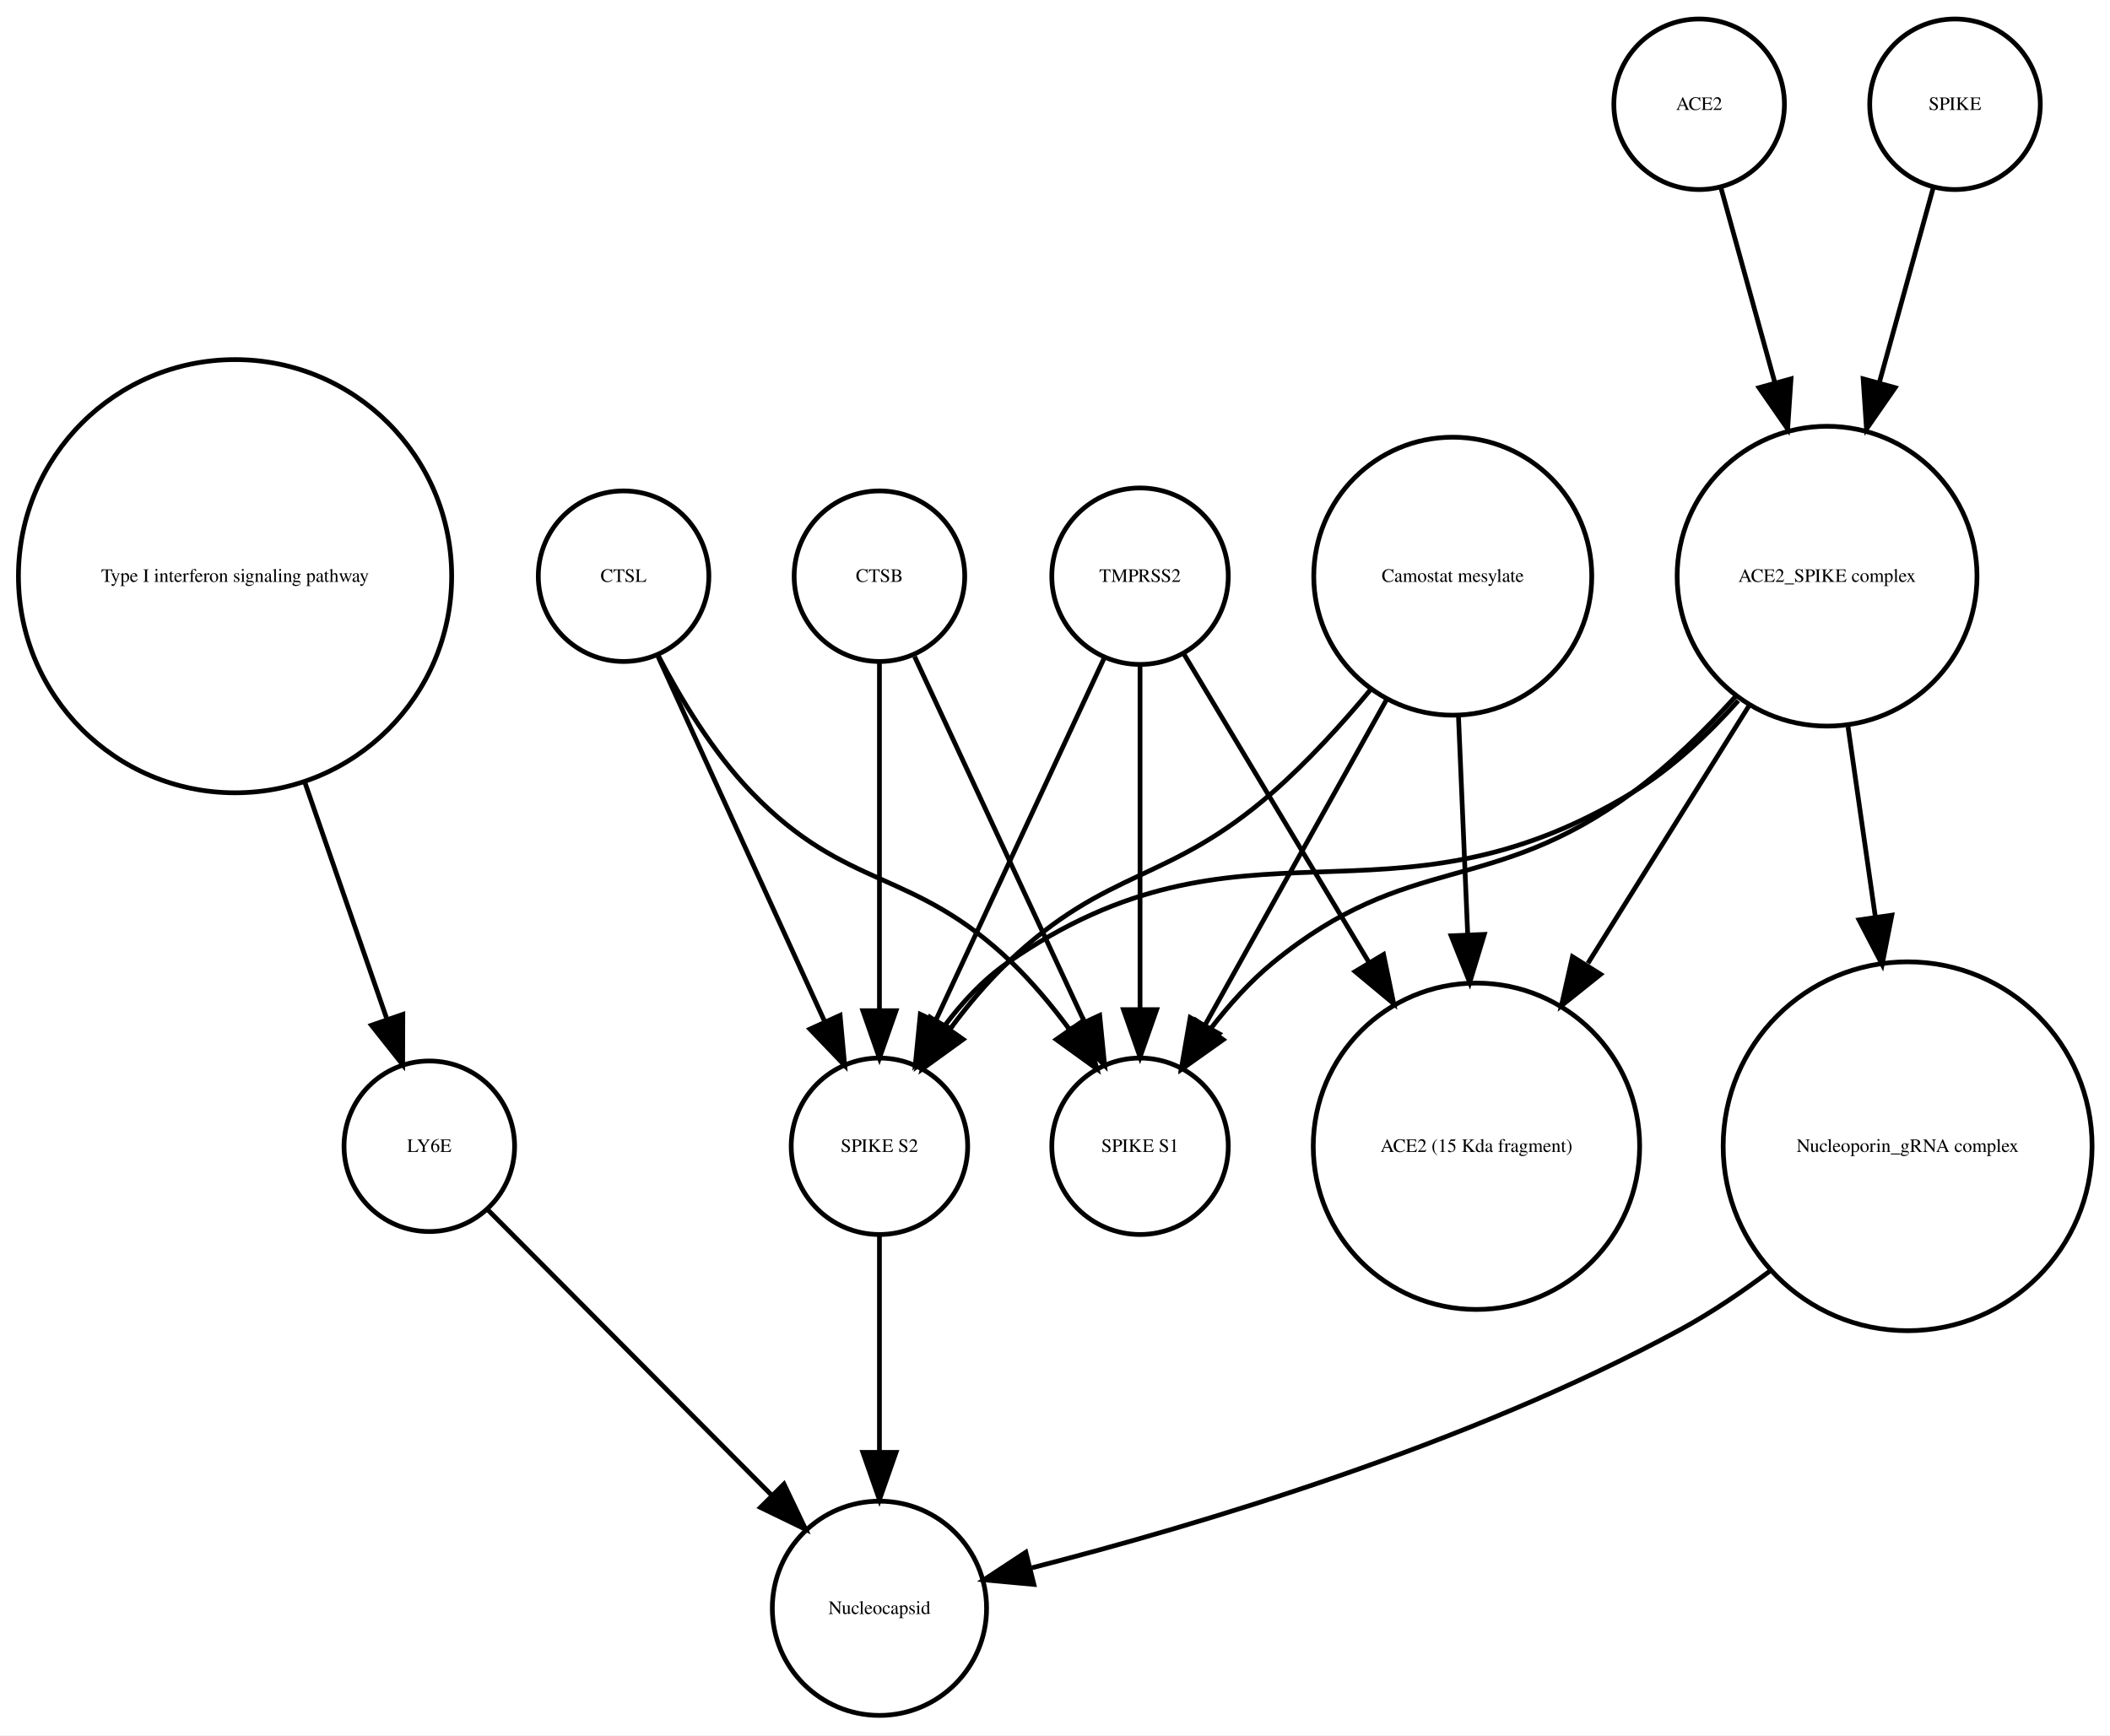
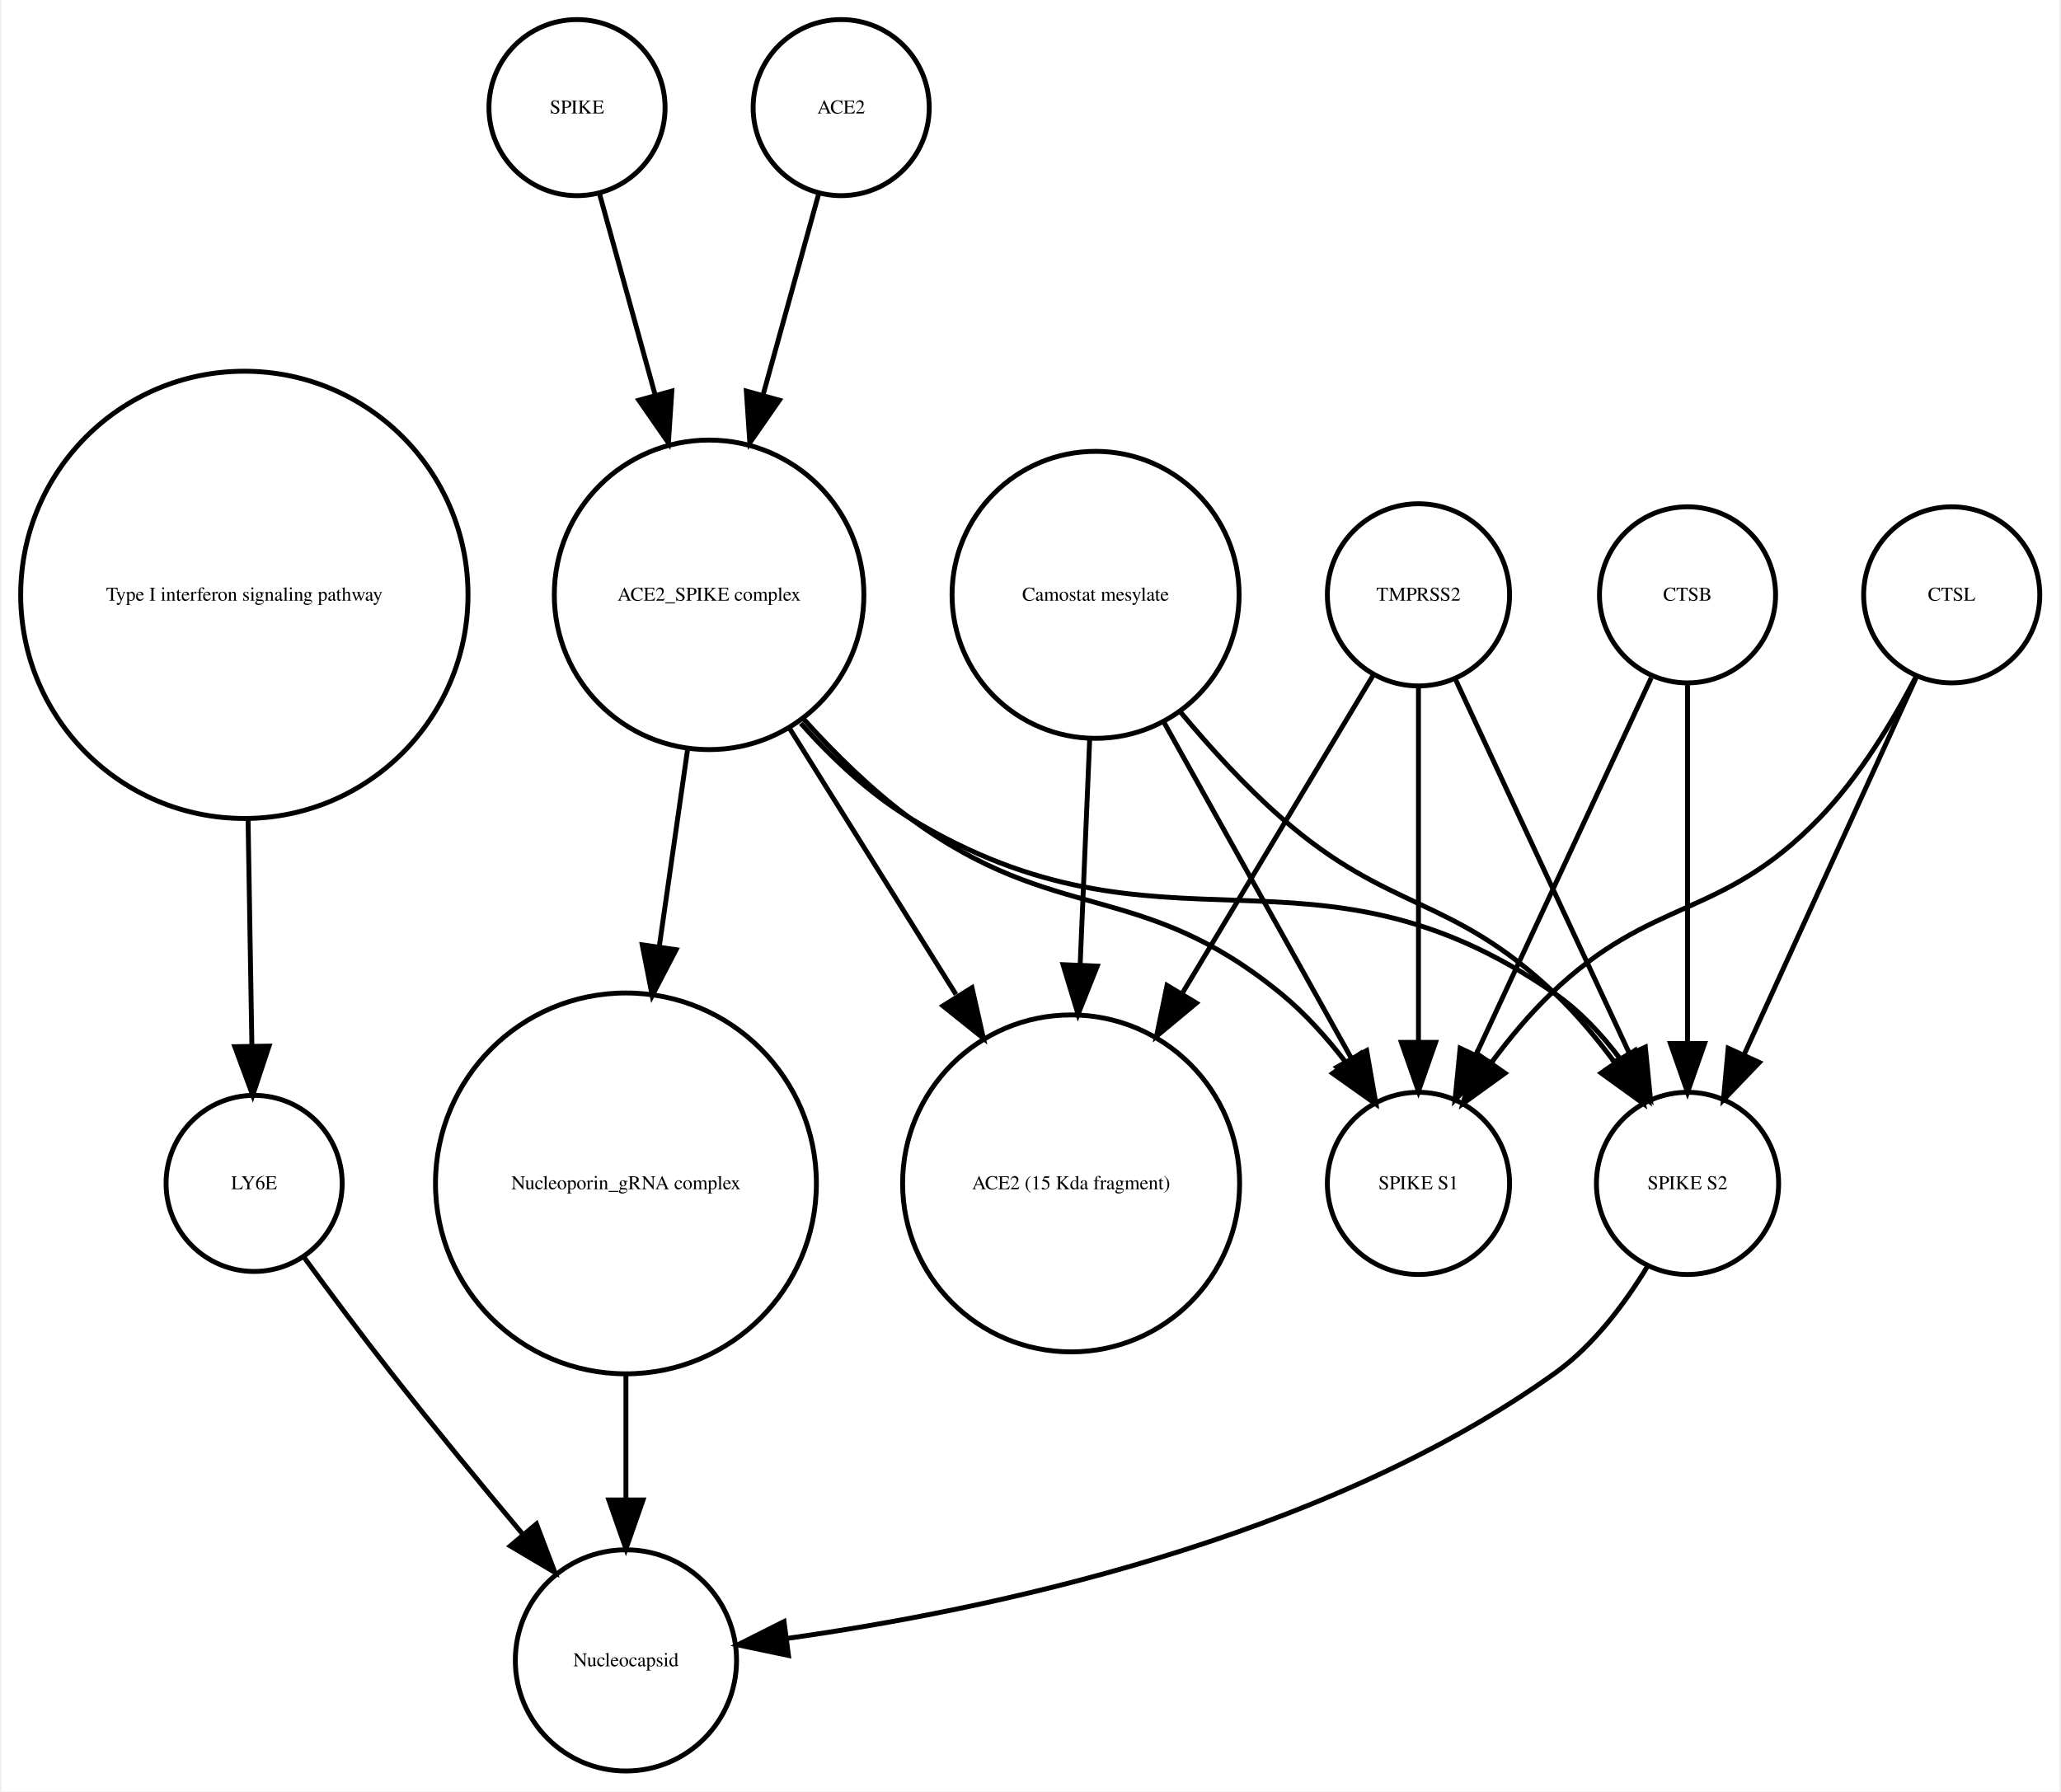
- <svg xmlns="http://www.w3.org/2000/svg" width="445pt" height="366pt" viewBox="0.00 0.00 445.32 366.25">
+ <svg xmlns="http://www.w3.org/2000/svg" width="421pt" height="366pt" viewBox="0.00 0.00 420.61 366.25">
  <g id="graph0" class="graph" transform="scale(1 1) rotate(0) translate(4 362.253)">
-     <polygon fill="white" stroke="none" points="-4,4 -4,-362.253 441.322,-362.253 441.322,4 -4,4" />
+     <polygon fill="white" stroke="none" points="-4,4 -4,-362.253 416.608,-362.253 416.608,4 -4,4" />
    <g id="node1" class="node">
      <ellipse fill="none" stroke="black" cx="45.608" cy="-240.645" rx="45.717" ry="45.717" />
      <text text-anchor="middle" x="45.608" y="-239.445" font-family="Times,serif" font-size="4.00">Type I interferon signaling pathway</text>
    </g>
    <g id="node2" class="node">
-       <ellipse fill="none" stroke="black" cx="86.608" cy="-120.322" rx="18" ry="18" />
-       <text text-anchor="middle" x="86.608" y="-119.122" font-family="Times,serif" font-size="4.00">LY6E</text>
+       <ellipse fill="none" stroke="black" cx="47.608" cy="-120.322" rx="18" ry="18" />
+       <text text-anchor="middle" x="47.608" y="-119.122" font-family="Times,serif" font-size="4.00">LY6E</text>
    </g>
    <g id="edge1" class="edge">
-       <path fill="none" stroke="black" d="M60.294,-197.262C66.063,-180.614 72.502,-162.033 77.566,-147.418" />
-       <polygon fill="black" stroke="black" points="81.014,-148.156 80.981,-137.561 74.4,-145.864 81.014,-148.156" />
+       <path fill="none" stroke="black" d="M46.364,-194.912C46.628,-179.317 46.916,-162.298 47.148,-148.558" />
+       <polygon fill="black" stroke="black" points="50.651,-148.39 47.321,-138.332 43.652,-148.272 50.651,-148.39" />
+     </g>
+     <g id="node9" class="node">
+       <ellipse fill="none" stroke="black" cx="123.608" cy="-22.804" rx="22.61" ry="22.61" />
+       <text text-anchor="middle" x="123.608" y="-21.604" font-family="Times,serif" font-size="4.00">Nucleocapsid</text>
+     </g>
+     <g id="edge2" class="edge">
+       <path fill="none" stroke="black" d="M57.801,-105.216C63.033,-98.072 69.564,-89.304 75.608,-81.608 84.255,-70.6 94.087,-58.663 102.591,-48.511" />
+       <polygon fill="black" stroke="black" points="105.317,-50.708 109.079,-40.804 99.962,-46.201 105.317,-50.708" />
+     </g>
+     <g id="node3" class="node">
+       <ellipse fill="none" stroke="black" cx="340.608" cy="-120.322" rx="18.623" ry="18.623" />
+       <text text-anchor="middle" x="340.608" y="-119.122" font-family="Times,serif" font-size="4.00">SPIKE S2</text>
+     </g>
+     <g id="edge3" class="edge">
+       <path fill="none" stroke="black" d="M332.492,-103.47C327.883,-95.881 321.459,-87.242 313.608,-81.608 265.649,-47.196 196.862,-32.958 156.553,-27.302" />
+       <polygon fill="black" stroke="black" points="156.833,-23.809 146.464,-25.983 155.926,-30.75 156.833,-23.809" />
+     </g>
+     <g id="node4" class="node">
+       <ellipse fill="none" stroke="black" cx="394.608" cy="-240.645" rx="18" ry="18" />
+       <text text-anchor="middle" x="394.608" y="-239.445" font-family="Times,serif" font-size="4.00">CTSL</text>
+     </g>
+     <g id="edge4" class="edge">
+       <path fill="none" stroke="black" d="M387.326,-223.687C378.308,-203.928 362.837,-170.029 352.185,-146.689" />
+       <polygon fill="black" stroke="black" points="355.284,-145.049 347.948,-137.405 348.916,-147.956 355.284,-145.049" />
+     </g>
+     <g id="node5" class="node">
+       <ellipse fill="none" stroke="black" cx="285.608" cy="-120.322" rx="18.623" ry="18.623" />
+       <text text-anchor="middle" x="285.608" y="-119.122" font-family="Times,serif" font-size="4.00">SPIKE S1</text>
+     </g>
+     <g id="edge5" class="edge">
+       <path fill="none" stroke="black" d="M387.365,-224.017C382.617,-214.875 375.782,-203.504 367.608,-195.037 347.318,-174.017 333.694,-179.259 312.608,-159.037 308.322,-154.926 304.265,-150.054 300.66,-145.2" />
+       <polygon fill="black" stroke="black" points="303.295,-142.858 294.709,-136.651 297.55,-146.858 303.295,-142.858" />
+     </g>
+     <g id="node6" class="node">
+       <ellipse fill="none" stroke="black" cx="113.608" cy="-340.253" rx="18" ry="18" />
+       <text text-anchor="middle" x="113.608" y="-339.053" font-family="Times,serif" font-size="4.00">SPIKE</text>
    </g>
    <g id="node7" class="node">
-       <ellipse fill="none" stroke="black" cx="181.608" cy="-22.804" rx="22.61" ry="22.61" />
-       <text text-anchor="middle" x="181.608" y="-21.604" font-family="Times,serif" font-size="4.00">Nucleocapsid</text>
+       <ellipse fill="none" stroke="black" cx="140.608" cy="-240.645" rx="31.641" ry="31.641" />
+       <text text-anchor="middle" x="140.608" y="-239.445" font-family="Times,serif" font-size="4.00">ACE2_SPIKE complex</text>
    </g>
-     <g id="edge2" class="edge">
-       <path fill="none" stroke="black" d="M99.028,-106.835C114.213,-91.567 140.205,-65.433 158.978,-46.558" />
-       <polygon fill="black" stroke="black" points="161.461,-49.025 166.031,-39.467 156.497,-44.089 161.461,-49.025" />
+     <g id="edge6" class="edge">
+       <path fill="none" stroke="black" d="M118.189,-322.695C121.318,-311.382 125.605,-295.884 129.592,-281.469" />
+       <polygon fill="black" stroke="black" points="132.994,-282.298 132.287,-271.727 126.248,-280.432 132.994,-282.298" />
    </g>
-     <g id="node3" class="node">
-       <ellipse fill="none" stroke="black" cx="354.608" cy="-340.253" rx="18" ry="18" />
-       <text text-anchor="middle" x="354.608" y="-339.053" font-family="Times,serif" font-size="4.00">ACE2</text>
+     <g id="edge8" class="edge">
+       <path fill="none" stroke="black" d="M159.352,-214.375C165.723,-207.246 173.343,-200.069 181.608,-195.037 233.549,-163.414 263.692,-193.766 313.608,-159.037 318.69,-155.501 323.154,-150.688 326.914,-145.684" />
+       <polygon fill="black" stroke="black" points="329.893,-147.526 332.56,-137.273 324.081,-143.624 329.893,-147.526" />
    </g>
-     <g id="node5" class="node">
-       <ellipse fill="none" stroke="black" cx="381.608" cy="-240.645" rx="31.641" ry="31.641" />
-       <text text-anchor="middle" x="381.608" y="-239.445" font-family="Times,serif" font-size="4.00">ACE2_SPIKE complex</text>
-     </g>
-     <g id="edge3" class="edge">
-       <path fill="none" stroke="black" d="M359.189,-322.695C362.318,-311.382 366.605,-295.884 370.592,-281.469" />
-       <polygon fill="black" stroke="black" points="373.994,-282.298 373.287,-271.727 367.248,-280.432 373.994,-282.298" />
-     </g>
-     <g id="node4" class="node">
-       <ellipse fill="none" stroke="black" cx="127.608" cy="-240.645" rx="18" ry="18" />
-       <text text-anchor="middle" x="127.608" y="-239.445" font-family="Times,serif" font-size="4.00">CTSL</text>
+     <g id="edge9" class="edge">
+       <path fill="none" stroke="black" d="M159.936,-215.246C166.331,-208.152 173.817,-200.777 181.608,-195.037 211.7,-172.868 228.718,-182.749 257.608,-159.037 262.454,-155.059 266.915,-150.07 270.784,-145.035" />
+       <polygon fill="black" stroke="black" points="273.773,-146.871 276.702,-136.689 268.063,-142.822 273.773,-146.871" />
    </g>
    <g id="node10" class="node">
-       <ellipse fill="none" stroke="black" cx="181.608" cy="-120.322" rx="18.623" ry="18.623" />
-       <text text-anchor="middle" x="181.608" y="-119.122" font-family="Times,serif" font-size="4.00">SPIKE S2</text>
+       <ellipse fill="none" stroke="black" cx="123.608" cy="-120.322" rx="38.929" ry="38.929" />
+       <text text-anchor="middle" x="123.608" y="-119.122" font-family="Times,serif" font-size="4.00">Nucleoporin_gRNA complex </text>
    </g>
-     <g id="edge4" class="edge">
-       <path fill="none" stroke="black" d="M134.891,-223.687C143.909,-203.928 159.38,-170.029 170.031,-146.689" />
-       <polygon fill="black" stroke="black" points="173.301,-147.956 174.269,-137.405 166.933,-145.049 173.301,-147.956" />
+     <g id="edge7" class="edge">
+       <path fill="none" stroke="black" d="M136.186,-208.866C134.43,-196.643 132.37,-182.303 130.431,-168.807" />
+       <polygon fill="black" stroke="black" points="133.865,-168.1 128.979,-158.7 126.936,-169.096 133.865,-168.1" />
+     </g>
+     <g id="node14" class="node">
+       <ellipse fill="none" stroke="black" cx="214.608" cy="-120.322" rx="34.443" ry="34.443" />
+       <text text-anchor="middle" x="214.608" y="-119.122" font-family="Times,serif" font-size="4.00">ACE2 (15 Kda fragment)</text>
+     </g>
+     <g id="edge10" class="edge">
+       <path fill="none" stroke="black" d="M157.031,-213.385C167.039,-197.384 179.992,-176.673 191.076,-158.949" />
+       <polygon fill="black" stroke="black" points="194.342,-160.328 196.677,-149.993 188.407,-156.616 194.342,-160.328" />
+     </g>
+     <g id="node8" class="node">
+       <ellipse fill="none" stroke="black" cx="219.608" cy="-240.645" rx="29.337" ry="29.337" />
+       <text text-anchor="middle" x="219.608" y="-239.445" font-family="Times,serif" font-size="4.00">Camostat mesylate</text>
+     </g>
+     <g id="edge11" class="edge">
+       <path fill="none" stroke="black" d="M236.967,-216.683C243.073,-209.344 250.255,-201.464 257.608,-195.037 279.886,-175.565 292.17,-179.429 313.608,-159.037 317.911,-154.944 321.976,-150.079 325.582,-145.227" />
+       <polygon fill="black" stroke="black" points="328.693,-146.883 331.531,-136.676 322.947,-142.886 328.693,-146.883" />
+     </g>
+     <g id="edge12" class="edge">
+       <path fill="none" stroke="black" d="M233.444,-214.841C244.735,-194.599 260.605,-166.147 271.87,-145.953" />
+       <polygon fill="black" stroke="black" points="275.023,-147.484 276.838,-137.045 268.91,-144.074 275.023,-147.484" />
+     </g>
+     <g id="edge13" class="edge">
+       <path fill="none" stroke="black" d="M218.411,-211.304C217.829,-197.528 217.116,-180.658 216.465,-165.263" />
+       <polygon fill="black" stroke="black" points="219.946,-164.741 216.027,-154.898 212.953,-165.037 219.946,-164.741" />
+     </g>
+     <g id="edge14" class="edge">
+       <path fill="none" stroke="black" d="M123.608,-81.571C123.608,-72.991 123.608,-63.961 123.608,-55.654" />
+       <polygon fill="black" stroke="black" points="127.108,-55.609 123.608,-45.609 120.108,-55.609 127.108,-55.609" />
+     </g>
+     <g id="node11" class="node">
+       <ellipse fill="none" stroke="black" cx="340.608" cy="-240.645" rx="18" ry="18" />
+       <text text-anchor="middle" x="340.608" y="-239.445" font-family="Times,serif" font-size="4.00">CTSB</text>
+     </g>
+     <g id="edge15" class="edge">
+       <path fill="none" stroke="black" d="M340.608,-222.44C340.608,-203.184 340.608,-171.712 340.608,-148.989" />
+       <polygon fill="black" stroke="black" points="344.108,-148.935 340.608,-138.935 337.108,-148.935 344.108,-148.935" />
+     </g>
+     <g id="edge16" class="edge">
+       <path fill="none" stroke="black" d="M333.191,-223.687C324.006,-203.928 308.249,-170.029 297.4,-146.689" />
+       <polygon fill="black" stroke="black" points="300.473,-144.998 293.084,-137.405 294.125,-147.949 300.473,-144.998" />
+     </g>
+     <g id="node12" class="node">
+       <ellipse fill="none" stroke="black" cx="167.608" cy="-340.253" rx="18" ry="18" />
+       <text text-anchor="middle" x="167.608" y="-339.053" font-family="Times,serif" font-size="4.00">ACE2</text>
+     </g>
+     <g id="edge17" class="edge">
+       <path fill="none" stroke="black" d="M163.028,-322.695C159.899,-311.382 155.612,-295.884 151.624,-281.469" />
+       <polygon fill="black" stroke="black" points="154.969,-280.432 148.93,-271.727 148.222,-282.298 154.969,-280.432" />
    </g>
    <g id="node13" class="node">
-       <ellipse fill="none" stroke="black" cx="236.608" cy="-120.322" rx="18.623" ry="18.623" />
-       <text text-anchor="middle" x="236.608" y="-119.122" font-family="Times,serif" font-size="4.00">SPIKE S1</text>
-     </g>
-     <g id="edge5" class="edge">
-       <path fill="none" stroke="black" d="M134.852,-224.017C139.6,-214.875 146.435,-203.504 154.608,-195.037 174.899,-174.017 188.523,-179.259 209.608,-159.037 213.894,-154.926 217.952,-150.054 221.557,-145.2" />
-       <polygon fill="black" stroke="black" points="224.667,-146.858 227.508,-136.651 218.922,-142.858 224.667,-146.858" />
-     </g>
-     <g id="node6" class="node">
-       <ellipse fill="none" stroke="black" cx="307.608" cy="-120.322" rx="34.443" ry="34.443" />
-       <text text-anchor="middle" x="307.608" y="-119.122" font-family="Times,serif" font-size="4.00">ACE2 (15 Kda fragment)</text>
-     </g>
-     <g id="edge7" class="edge">
-       <path fill="none" stroke="black" d="M365.185,-213.385C355.178,-197.384 342.225,-176.673 331.14,-158.949" />
-       <polygon fill="black" stroke="black" points="333.809,-156.616 325.539,-149.993 327.875,-160.328 333.809,-156.616" />
-     </g>
-     <g id="edge6" class="edge">
-       <path fill="none" stroke="black" d="M362.865,-214.375C356.494,-207.246 348.874,-200.069 340.608,-195.037 288.668,-163.414 258.525,-193.766 208.608,-159.037 203.527,-155.501 199.062,-150.688 195.303,-145.684" />
-       <polygon fill="black" stroke="black" points="198.136,-143.624 189.656,-137.273 192.324,-147.526 198.136,-143.624" />
-     </g>
-     <g id="node11" class="node">
-       <ellipse fill="none" stroke="black" cx="398.608" cy="-120.322" rx="38.929" ry="38.929" />
-       <text text-anchor="middle" x="398.608" y="-119.122" font-family="Times,serif" font-size="4.00">Nucleoporin_gRNA complex </text>
-     </g>
-     <g id="edge9" class="edge">
-       <path fill="none" stroke="black" d="M386.031,-208.866C387.787,-196.643 389.847,-182.303 391.786,-168.807" />
-       <polygon fill="black" stroke="black" points="395.28,-169.096 393.238,-158.7 388.352,-168.1 395.28,-169.096" />
-     </g>
-     <g id="edge8" class="edge">
-       <path fill="none" stroke="black" d="M362.28,-215.246C355.886,-208.152 348.4,-200.777 340.608,-195.037 310.517,-172.868 293.499,-182.749 264.608,-159.037 259.763,-155.059 255.302,-150.07 251.433,-145.035" />
-       <polygon fill="black" stroke="black" points="254.154,-142.822 245.515,-136.689 248.444,-146.871 254.154,-142.822" />
-     </g>
-     <g id="node8" class="node">
-       <ellipse fill="none" stroke="black" cx="181.608" cy="-240.645" rx="18" ry="18" />
-       <text text-anchor="middle" x="181.608" y="-239.445" font-family="Times,serif" font-size="4.00">CTSB</text>
-     </g>
-     <g id="edge10" class="edge">
-       <path fill="none" stroke="black" d="M181.608,-222.44C181.608,-203.184 181.608,-171.712 181.608,-148.989" />
-       <polygon fill="black" stroke="black" points="185.108,-148.935 181.608,-138.935 178.108,-148.935 185.108,-148.935" />
-     </g>
-     <g id="edge11" class="edge">
-       <path fill="none" stroke="black" d="M189.026,-223.687C198.211,-203.928 213.968,-170.029 224.817,-146.689" />
-       <polygon fill="black" stroke="black" points="228.091,-147.949 229.133,-137.405 221.744,-144.998 228.091,-147.949" />
-     </g>
-     <g id="node9" class="node">
-       <ellipse fill="none" stroke="black" cx="236.608" cy="-240.645" rx="18.623" ry="18.623" />
-       <text text-anchor="middle" x="236.608" y="-239.445" font-family="Times,serif" font-size="4.00">TMPRSS2</text>
-     </g>
-     <g id="edge13" class="edge">
-       <path fill="none" stroke="black" d="M245.89,-224.176C255.735,-207.77 271.659,-181.233 284.865,-159.225" />
-       <polygon fill="black" stroke="black" points="288.002,-160.799 290.146,-150.424 282,-157.198 288.002,-160.799" />
-     </g>
-     <g id="edge12" class="edge">
-       <path fill="none" stroke="black" d="M228.961,-223.193C219.766,-203.413 204.232,-169.994 193.476,-146.853" />
-       <polygon fill="black" stroke="black" points="196.58,-145.228 189.191,-137.635 190.232,-148.179 196.58,-145.228" />
-     </g>
-     <g id="edge14" class="edge">
-       <path fill="none" stroke="black" d="M236.608,-221.931C236.608,-202.762 236.608,-171.925 236.608,-149.438" />
-       <polygon fill="black" stroke="black" points="240.108,-149.158 236.608,-139.158 233.108,-149.158 240.108,-149.158" />
-     </g>
-     <g id="edge15" class="edge">
-       <path fill="none" stroke="black" d="M181.608,-101.356C181.608,-88.535 181.608,-70.944 181.608,-55.756" />
-       <polygon fill="black" stroke="black" points="185.108,-55.714 181.608,-45.714 178.108,-55.714 185.108,-55.714" />
-     </g>
-     <g id="edge16" class="edge">
-       <path fill="none" stroke="black" d="M369.735,-94.135C363.669,-89.575 357.127,-85.15 350.608,-81.608 305.793,-57.255 248.799,-40.334 213.777,-31.347" />
-       <polygon fill="black" stroke="black" points="214.202,-27.846 203.652,-28.814 212.503,-34.636 214.202,-27.846" />
-     </g>
-     <g id="node12" class="node">
-       <ellipse fill="none" stroke="black" cx="302.608" cy="-240.645" rx="29.337" ry="29.337" />
-       <text text-anchor="middle" x="302.608" y="-239.445" font-family="Times,serif" font-size="4.00">Camostat mesylate</text>
+       <ellipse fill="none" stroke="black" cx="285.608" cy="-240.645" rx="18.623" ry="18.623" />
+       <text text-anchor="middle" x="285.608" y="-239.445" font-family="Times,serif" font-size="4.00">TMPRSS2</text>
    </g>
    <g id="edge18" class="edge">
-       <path fill="none" stroke="black" d="M303.806,-211.304C304.388,-197.528 305.101,-180.658 305.752,-165.263" />
-       <polygon fill="black" stroke="black" points="309.264,-165.037 306.19,-154.898 302.27,-164.741 309.264,-165.037" />
-     </g>
-     <g id="edge17" class="edge">
-       <path fill="none" stroke="black" d="M285.249,-216.683C279.144,-209.344 271.962,-201.464 264.608,-195.037 242.33,-175.565 230.047,-179.429 208.608,-159.037 204.305,-154.944 200.241,-150.079 196.634,-145.227" />
-       <polygon fill="black" stroke="black" points="199.27,-142.886 190.685,-136.676 193.523,-146.883 199.27,-142.886" />
+       <path fill="none" stroke="black" d="M293.256,-223.193C302.45,-203.413 317.984,-169.994 328.741,-146.853" />
+       <polygon fill="black" stroke="black" points="331.984,-148.179 333.026,-137.635 325.637,-145.228 331.984,-148.179" />
    </g>
    <g id="edge19" class="edge">
-       <path fill="none" stroke="black" d="M288.773,-214.841C277.482,-194.599 261.611,-166.147 250.347,-145.953" />
-       <polygon fill="black" stroke="black" points="253.307,-144.074 245.379,-137.045 247.193,-147.484 253.307,-144.074" />
-     </g>
-     <g id="node14" class="node">
-       <ellipse fill="none" stroke="black" cx="408.608" cy="-340.253" rx="18" ry="18" />
-       <text text-anchor="middle" x="408.608" y="-339.053" font-family="Times,serif" font-size="4.00">SPIKE</text>
+       <path fill="none" stroke="black" d="M285.608,-221.931C285.608,-202.762 285.608,-171.925 285.608,-149.438" />
+       <polygon fill="black" stroke="black" points="289.108,-149.158 285.608,-139.158 282.108,-149.158 289.108,-149.158" />
    </g>
    <g id="edge20" class="edge">
-       <path fill="none" stroke="black" d="M404.028,-322.695C400.899,-311.382 396.612,-295.884 392.624,-281.469" />
-       <polygon fill="black" stroke="black" points="395.969,-280.432 389.93,-271.727 389.222,-282.298 395.969,-280.432" />
+       <path fill="none" stroke="black" d="M276.326,-224.176C266.481,-207.77 250.558,-181.233 237.352,-159.225" />
+       <polygon fill="black" stroke="black" points="240.217,-157.198 232.071,-150.424 234.215,-160.799 240.217,-157.198" />
    </g>
  </g>
</svg>
